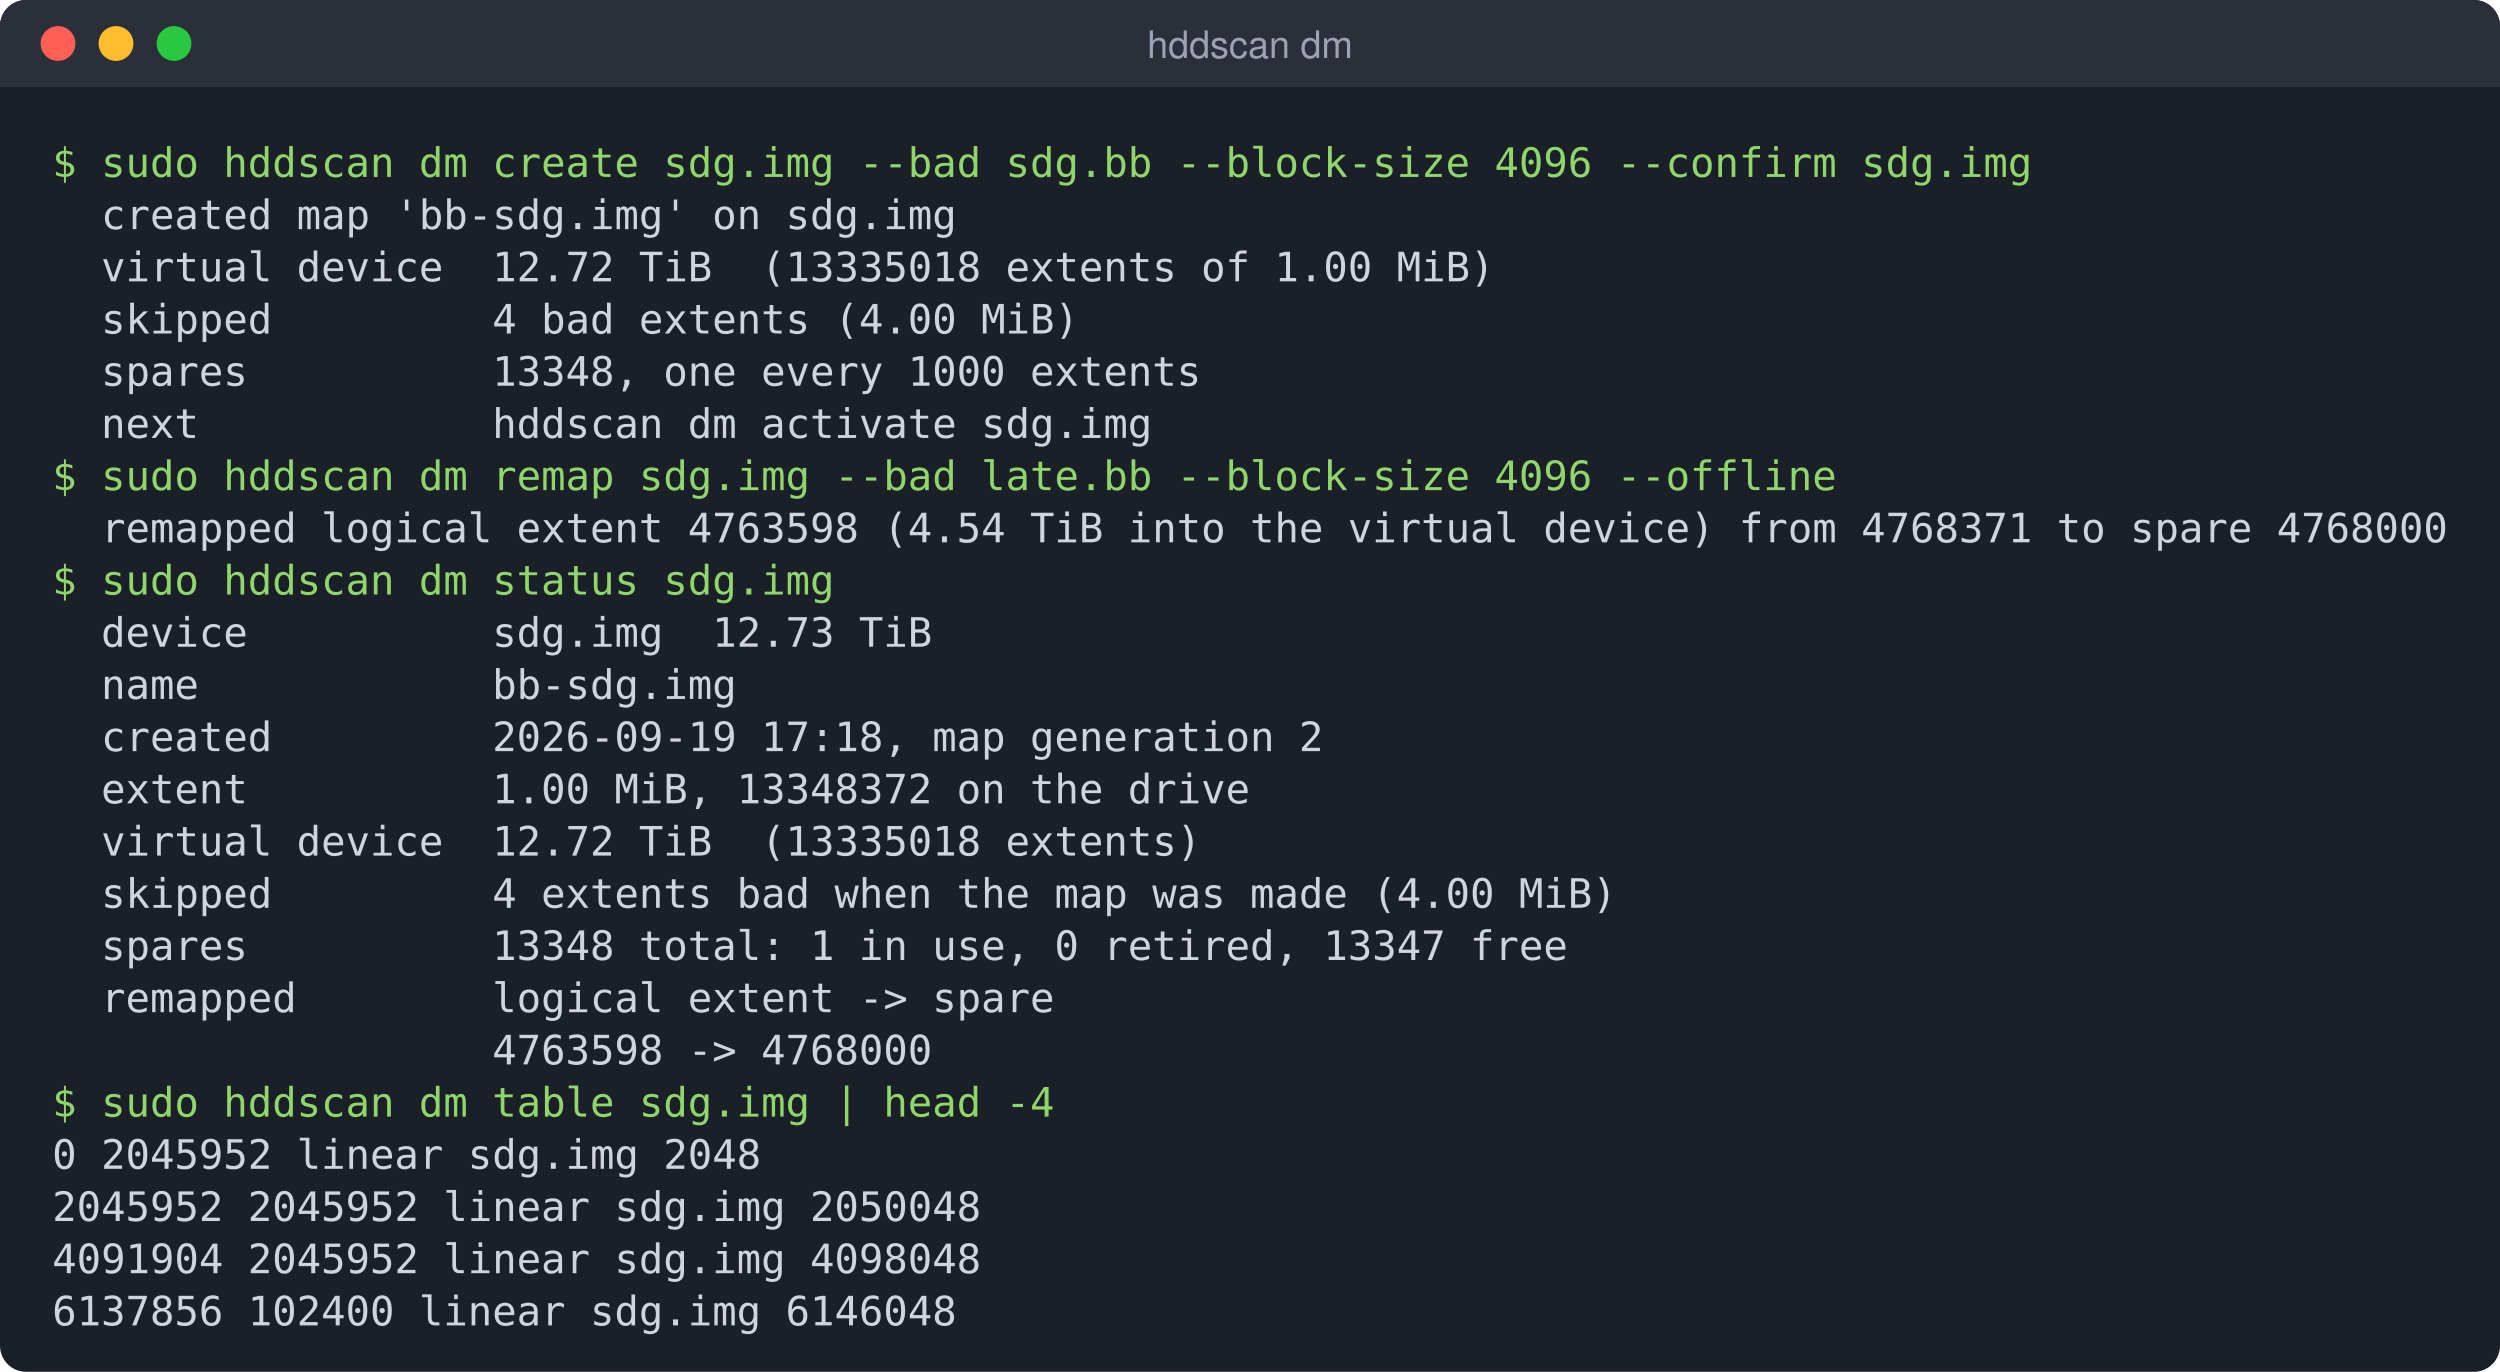
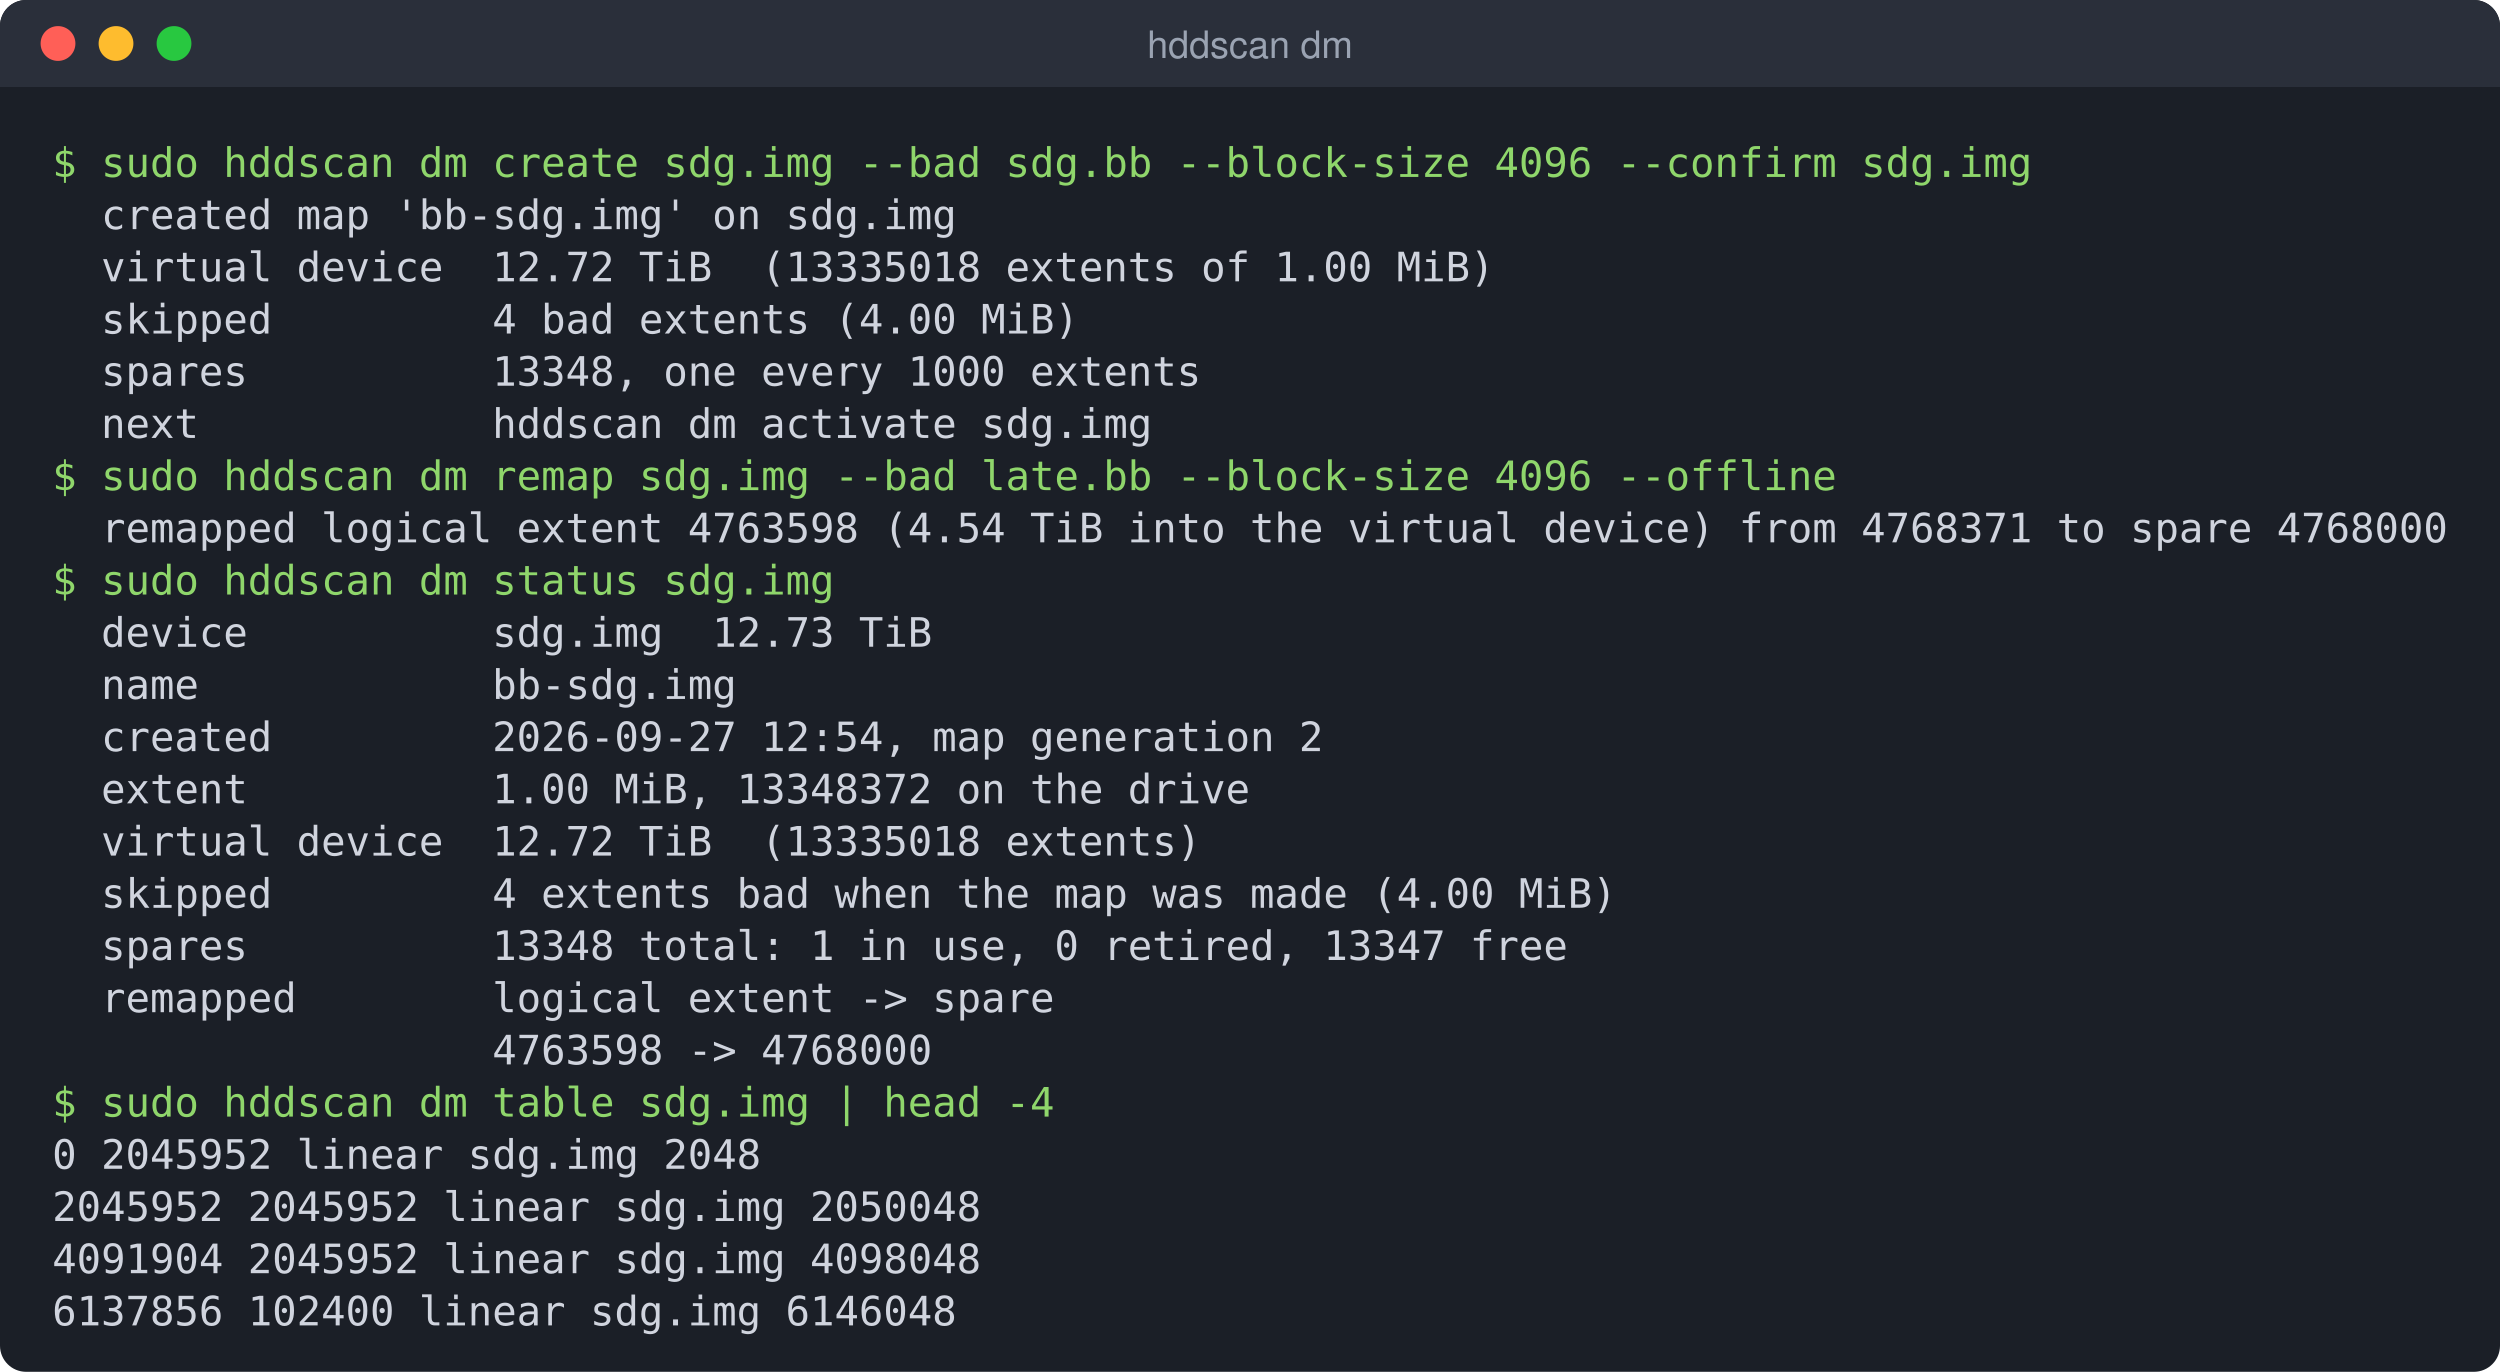
<svg xmlns="http://www.w3.org/2000/svg" width="862" height="473" viewBox="0 0 862 473" role="img" aria-label="hddscan dm">
  <rect width="862" height="473" rx="9" fill="#1b1f27" />
  <rect width="862" height="30" rx="9" fill="#2a2f3a" />
  <rect y="21" width="862" height="9" fill="#2a2f3a" />
  <circle cx="20" cy="15" r="6" fill="#ff5f57" />
  <circle cx="40" cy="15" r="6" fill="#febc2e" />
  <circle cx="60" cy="15" r="6" fill="#28c840" />
  <text x="431" y="20" fill="#9aa3b2" font-family="-apple-system,Segoe UI,Helvetica,Arial,sans-serif" font-size="13" text-anchor="middle">hddscan dm</text>
  <text y="61" font-family="DejaVu Sans Mono,Menlo,Consolas,Liberation Mono,monospace" font-size="14" xml:space="preserve">
    <tspan x="18.0" fill="#8fd66b">$ sudo hddscan dm create sdg.img --bad sdg.bb --block-size 4096 --confirm sdg.img</tspan>
  </text>
  <text y="79" font-family="DejaVu Sans Mono,Menlo,Consolas,Liberation Mono,monospace" font-size="14" xml:space="preserve">
    <tspan x="18.0" fill="#d0d4de">  created map 'bb-sdg.img' on sdg.img                                                             </tspan>
  </text>
  <text y="97" font-family="DejaVu Sans Mono,Menlo,Consolas,Liberation Mono,monospace" font-size="14" xml:space="preserve">
    <tspan x="18.0" fill="#d0d4de">  virtual device  12.72 TiB  (13335018 extents of 1.00 MiB)                                       </tspan>
  </text>
  <text y="115" font-family="DejaVu Sans Mono,Menlo,Consolas,Liberation Mono,monospace" font-size="14" xml:space="preserve">
    <tspan x="18.0" fill="#d0d4de">  skipped         4 bad extents (4.00 MiB)                                                        </tspan>
  </text>
  <text y="133" font-family="DejaVu Sans Mono,Menlo,Consolas,Liberation Mono,monospace" font-size="14" xml:space="preserve">
    <tspan x="18.0" fill="#d0d4de">  spares          13348, one every 1000 extents                                                   </tspan>
  </text>
  <text y="151" font-family="DejaVu Sans Mono,Menlo,Consolas,Liberation Mono,monospace" font-size="14" xml:space="preserve">
    <tspan x="18.0" fill="#d0d4de">  next            hddscan dm activate sdg.img                                                     </tspan>
  </text>
  <text y="169" font-family="DejaVu Sans Mono,Menlo,Consolas,Liberation Mono,monospace" font-size="14" xml:space="preserve">
    <tspan x="18.0" fill="#8fd66b">$ sudo hddscan dm remap sdg.img --bad late.bb --block-size 4096 --offline</tspan>
  </text>
  <text y="187" font-family="DejaVu Sans Mono,Menlo,Consolas,Liberation Mono,monospace" font-size="14" xml:space="preserve">
    <tspan x="18.0" fill="#d0d4de">  remapped logical extent 4763598 (4.54 TiB into the virtual device) from 4768371 to spare 4768000</tspan>
  </text>
  <text y="205" font-family="DejaVu Sans Mono,Menlo,Consolas,Liberation Mono,monospace" font-size="14" xml:space="preserve">
    <tspan x="18.0" fill="#8fd66b">$ sudo hddscan dm status sdg.img</tspan>
  </text>
  <text y="223" font-family="DejaVu Sans Mono,Menlo,Consolas,Liberation Mono,monospace" font-size="14" xml:space="preserve">
    <tspan x="18.0" fill="#d0d4de">  device          sdg.img  12.73 TiB                                                              </tspan>
  </text>
  <text y="241" font-family="DejaVu Sans Mono,Menlo,Consolas,Liberation Mono,monospace" font-size="14" xml:space="preserve">
    <tspan x="18.0" fill="#d0d4de">  name            bb-sdg.img                                                                      </tspan>
  </text>
  <text y="259" font-family="DejaVu Sans Mono,Menlo,Consolas,Liberation Mono,monospace" font-size="14" xml:space="preserve">
-     <tspan x="18.0" fill="#d0d4de">  created         2026-09-19 17:18, map generation 2                                              </tspan>
+     <tspan x="18.0" fill="#d0d4de">  created         2026-09-27 12:54, map generation 2                                              </tspan>
  </text>
  <text y="277" font-family="DejaVu Sans Mono,Menlo,Consolas,Liberation Mono,monospace" font-size="14" xml:space="preserve">
    <tspan x="18.0" fill="#d0d4de">  extent          1.00 MiB, 13348372 on the drive                                                 </tspan>
  </text>
  <text y="295" font-family="DejaVu Sans Mono,Menlo,Consolas,Liberation Mono,monospace" font-size="14" xml:space="preserve">
    <tspan x="18.0" fill="#d0d4de">  virtual device  12.72 TiB  (13335018 extents)                                                   </tspan>
  </text>
  <text y="313" font-family="DejaVu Sans Mono,Menlo,Consolas,Liberation Mono,monospace" font-size="14" xml:space="preserve">
    <tspan x="18.0" fill="#d0d4de">  skipped         4 extents bad when the map was made (4.00 MiB)                                  </tspan>
  </text>
  <text y="331" font-family="DejaVu Sans Mono,Menlo,Consolas,Liberation Mono,monospace" font-size="14" xml:space="preserve">
    <tspan x="18.0" fill="#d0d4de">  spares          13348 total: 1 in use, 0 retired, 13347 free                                    </tspan>
  </text>
  <text y="349" font-family="DejaVu Sans Mono,Menlo,Consolas,Liberation Mono,monospace" font-size="14" xml:space="preserve">
    <tspan x="18.0" fill="#d0d4de">  remapped        logical extent -&gt; spare                                                         </tspan>
  </text>
  <text y="367" font-family="DejaVu Sans Mono,Menlo,Consolas,Liberation Mono,monospace" font-size="14" xml:space="preserve">
    <tspan x="18.0" fill="#d0d4de">                  4763598 -&gt; 4768000                                                              </tspan>
  </text>
  <text y="385" font-family="DejaVu Sans Mono,Menlo,Consolas,Liberation Mono,monospace" font-size="14" xml:space="preserve">
    <tspan x="18.0" fill="#8fd66b">$ sudo hddscan dm table sdg.img | head -4</tspan>
  </text>
  <text y="403" font-family="DejaVu Sans Mono,Menlo,Consolas,Liberation Mono,monospace" font-size="14" xml:space="preserve">
    <tspan x="18.0" fill="#d0d4de">0 2045952 linear sdg.img 2048                                                                     </tspan>
  </text>
  <text y="421" font-family="DejaVu Sans Mono,Menlo,Consolas,Liberation Mono,monospace" font-size="14" xml:space="preserve">
    <tspan x="18.0" fill="#d0d4de">2045952 2045952 linear sdg.img 2050048                                                            </tspan>
  </text>
  <text y="439" font-family="DejaVu Sans Mono,Menlo,Consolas,Liberation Mono,monospace" font-size="14" xml:space="preserve">
    <tspan x="18.0" fill="#d0d4de">4091904 2045952 linear sdg.img 4098048                                                            </tspan>
  </text>
  <text y="457" font-family="DejaVu Sans Mono,Menlo,Consolas,Liberation Mono,monospace" font-size="14" xml:space="preserve">
    <tspan x="18.0" fill="#d0d4de">6137856 102400 linear sdg.img 6146048                                                             </tspan>
  </text>
</svg>
